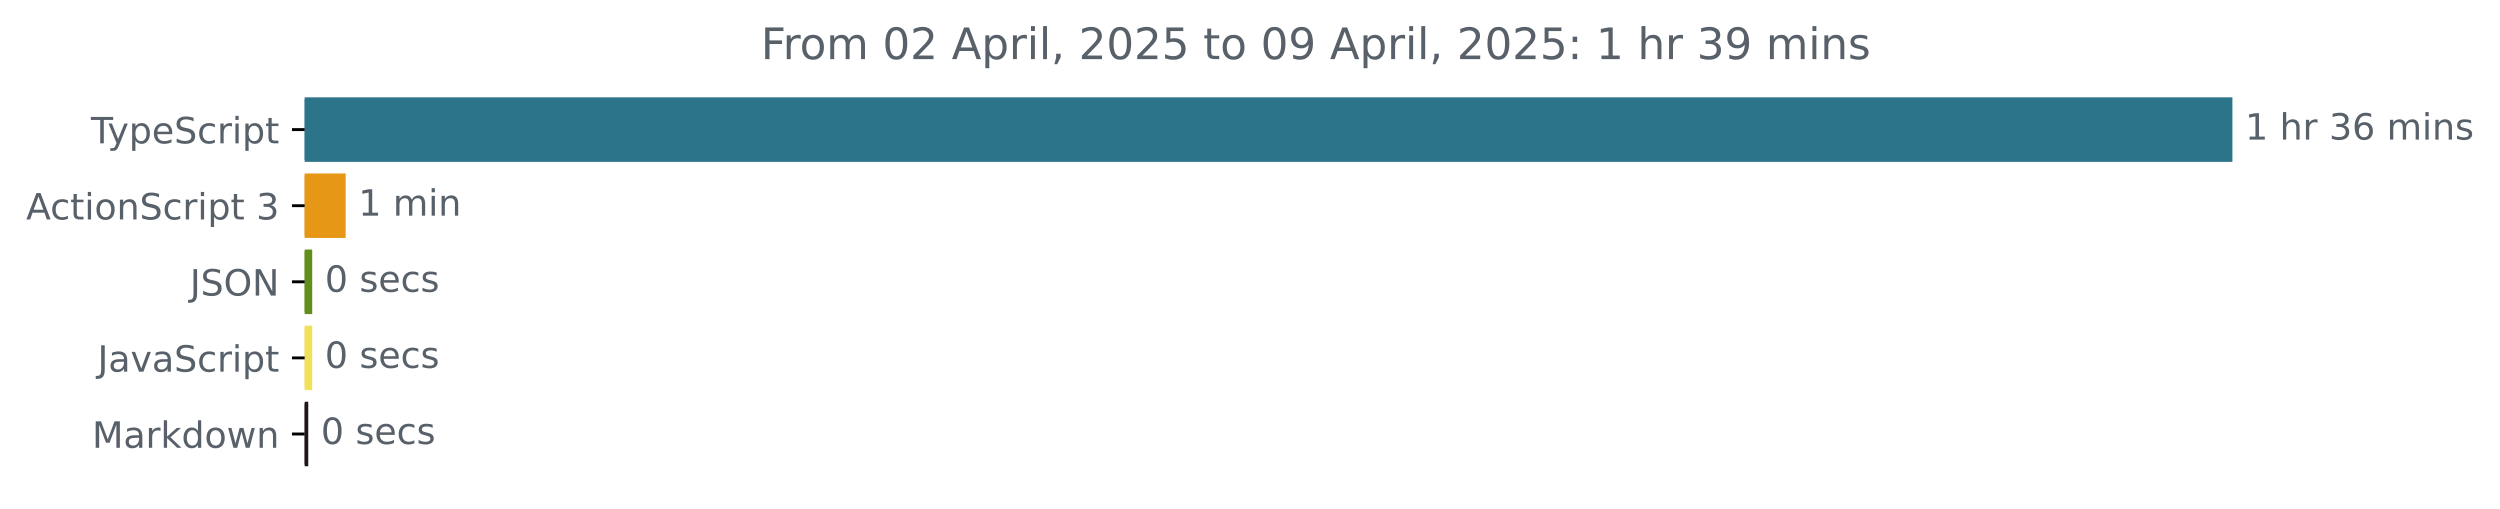
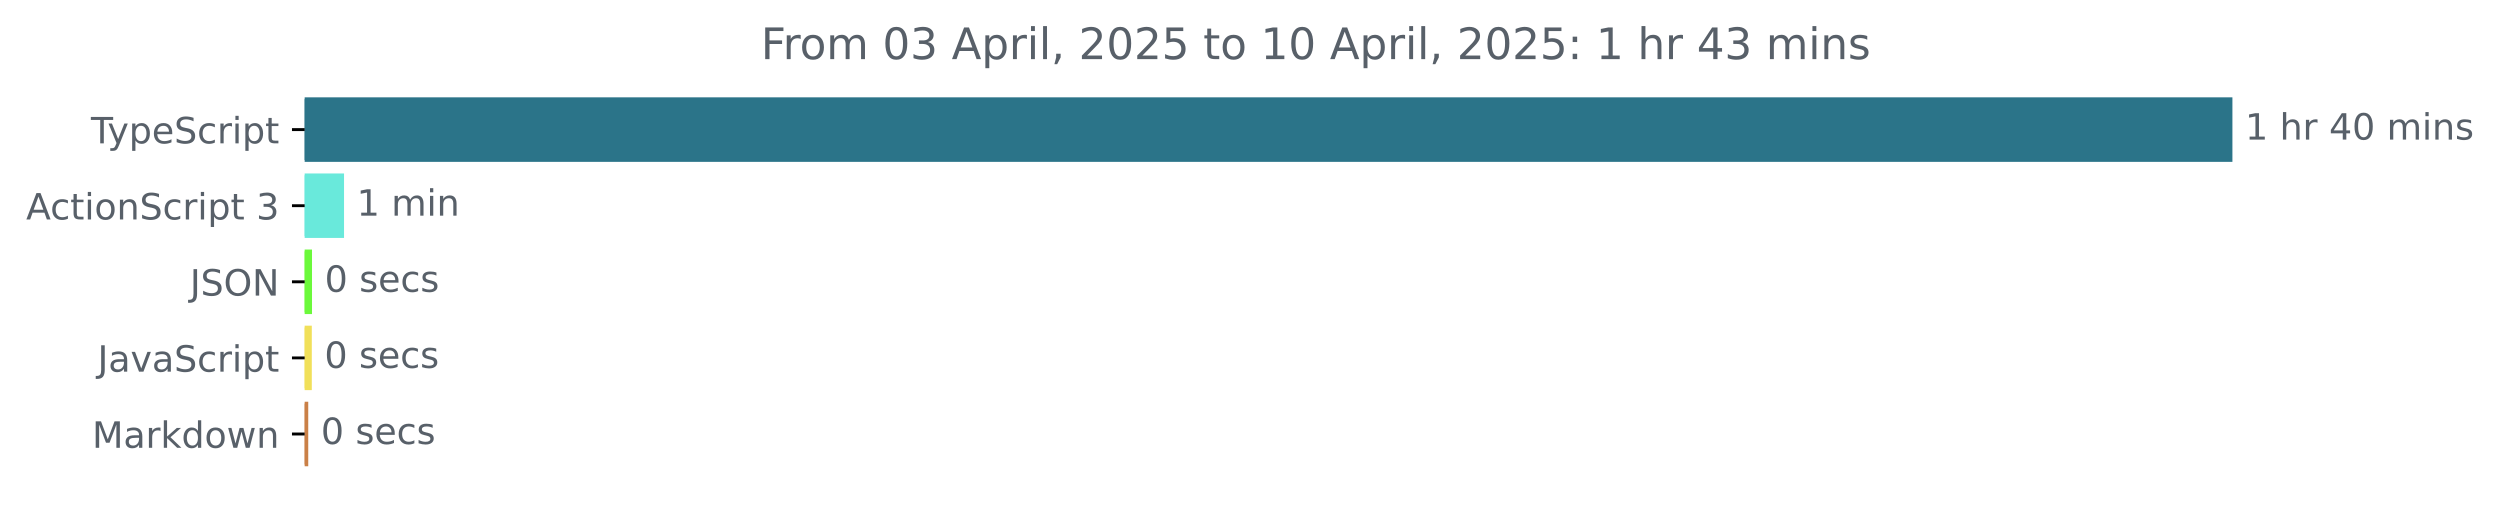
<svg xmlns="http://www.w3.org/2000/svg" xmlns:xlink="http://www.w3.org/1999/xlink" width="689.829pt" height="140.398pt" viewBox="0 0 689.829 140.398" version="1.1">
  <defs>
    <style type="text/css">*{stroke-linejoin: round; stroke-linecap: butt}</style>
  </defs>
  <g id="figure_1">
    <g id="patch_1">
      <path d="M 0 140.398  L 689.829 140.398  L 689.829 0  L 0 0  L 0 140.398  z " style="fill: none" />
    </g>
    <g id="axes_1">
      <g id="patch_2">
-         <path d="M 84.064 27.358  L 615.493 27.358  L 615.493 44.158  L 84.064 44.158  z " clip-path="url(#p3e5ee6263b)" style="fill: #2b7489; stroke: #2b7489; stroke-linejoin: miter" />
+         <path d="M 84.064 27.358  L 615.493 27.358  L 615.493 44.158  L 84.064 44.158  z " clip-path="url(#p32322c4f55)" style="fill: #2b7489; stroke: #2b7489; stroke-linejoin: miter" />
      </g>
      <g id="patch_3">
-         <path d="M 84.064 48.358  L 94.879 48.358  L 94.879 65.158  L 84.064 65.158  z " clip-path="url(#p3e5ee6263b)" style="fill: #e59715; stroke: #e59715; stroke-linejoin: miter" />
+         <path d="M 84.064 48.358  L 94.43 48.358  L 94.43 65.158  L 84.064 65.158  z " clip-path="url(#p32322c4f55)" style="fill: #69e9db; stroke: #69e9db; stroke-linejoin: miter" />
      </g>
      <g id="patch_4">
-         <path d="M 84.064 69.358  L 85.648 69.358  L 85.648 86.158  L 84.064 86.158  z " clip-path="url(#p3e5ee6263b)" style="fill: #628e1b; stroke: #628e1b; stroke-linejoin: miter" />
+         <path d="M 84.064 69.358  L 85.592 69.358  L 85.592 86.158  L 84.064 86.158  z " clip-path="url(#p32322c4f55)" style="fill: #6bf93b; stroke: #6bf93b; stroke-linejoin: miter" />
      </g>
      <g id="patch_5">
-         <path d="M 84.064 90.358  L 85.648 90.358  L 85.648 107.158  L 84.064 107.158  z " clip-path="url(#p3e5ee6263b)" style="fill: #f1e05a; stroke: #f1e05a; stroke-linejoin: miter" />
+         <path d="M 84.064 90.358  L 85.537 90.358  L 85.537 107.158  L 84.064 107.158  z " clip-path="url(#p32322c4f55)" style="fill: #f1e05a; stroke: #f1e05a; stroke-linejoin: miter" />
      </g>
      <g id="patch_6">
-         <path d="M 84.064 111.358  L 84.556 111.358  L 84.556 128.158  L 84.064 128.158  z " clip-path="url(#p3e5ee6263b)" style="fill: #221515; stroke: #221515; stroke-linejoin: miter" />
+         <path d="M 84.064 111.358  L 84.555 111.358  L 84.555 128.158  L 84.064 128.158  z " clip-path="url(#p32322c4f55)" style="fill: #ca8047; stroke: #ca8047; stroke-linejoin: miter" />
      </g>
      <g id="matplotlib.axis_1" />
      <g id="matplotlib.axis_2">
        <g id="ytick_1">
          <g id="line2d_1">
            <defs>
-               <path id="mbc5251e7f7" d="M 0 0  L -3.5 0  " style="stroke: #000000; stroke-width: 0.8" />
+               <path id="me3a5e79518" d="M 0 0  L -3.5 0  " style="stroke: #000000; stroke-width: 0.8" />
            </defs>
            <g>
-               <use xlink:href="#mbc5251e7f7" x="84.064" y="35.758" style="stroke: #000000; stroke-width: 0.8" />
+               <use xlink:href="#me3a5e79518" x="84.064" y="35.758" style="stroke: #000000; stroke-width: 0.8" />
            </g>
          </g>
          <g id="text_1">
            <g style="fill: #586069" transform="translate(25.09375 39.55734) scale(0.1 -0.1)">
              <defs>
                <path id="DejaVuSans-54" d="M -19 4666  L 3928 4666  L 3928 4134  L 2272 4134  L 2272 0  L 1638 0  L 1638 4134  L -19 4134  L -19 4666  z " transform="scale(0.015625)" />
                <path id="DejaVuSans-79" d="M 2059 -325  Q 1816 -950 1584 -1140  Q 1353 -1331 966 -1331  L 506 -1331  L 506 -850  L 844 -850  Q 1081 -850 1212 -737  Q 1344 -625 1503 -206  L 1606 56  L 191 3500  L 800 3500  L 1894 763  L 2988 3500  L 3597 3500  L 2059 -325  z " transform="scale(0.015625)" />
                <path id="DejaVuSans-70" d="M 1159 525  L 1159 -1331  L 581 -1331  L 581 3500  L 1159 3500  L 1159 2969  Q 1341 3281 1617 3432  Q 1894 3584 2278 3584  Q 2916 3584 3314 3078  Q 3713 2572 3713 1747  Q 3713 922 3314 415  Q 2916 -91 2278 -91  Q 1894 -91 1617 61  Q 1341 213 1159 525  z M 3116 1747  Q 3116 2381 2855 2742  Q 2594 3103 2138 3103  Q 1681 3103 1420 2742  Q 1159 2381 1159 1747  Q 1159 1113 1420 752  Q 1681 391 2138 391  Q 2594 391 2855 752  Q 3116 1113 3116 1747  z " transform="scale(0.015625)" />
                <path id="DejaVuSans-65" d="M 3597 1894  L 3597 1613  L 953 1613  Q 991 1019 1311 708  Q 1631 397 2203 397  Q 2534 397 2845 478  Q 3156 559 3463 722  L 3463 178  Q 3153 47 2828 -22  Q 2503 -91 2169 -91  Q 1331 -91 842 396  Q 353 884 353 1716  Q 353 2575 817 3079  Q 1281 3584 2069 3584  Q 2775 3584 3186 3129  Q 3597 2675 3597 1894  z M 3022 2063  Q 3016 2534 2758 2815  Q 2500 3097 2075 3097  Q 1594 3097 1305 2825  Q 1016 2553 972 2059  L 3022 2063  z " transform="scale(0.015625)" />
                <path id="DejaVuSans-53" d="M 3425 4513  L 3425 3897  Q 3066 4069 2747 4153  Q 2428 4238 2131 4238  Q 1616 4238 1336 4038  Q 1056 3838 1056 3469  Q 1056 3159 1242 3001  Q 1428 2844 1947 2747  L 2328 2669  Q 3034 2534 3370 2195  Q 3706 1856 3706 1288  Q 3706 609 3251 259  Q 2797 -91 1919 -91  Q 1588 -91 1214 -16  Q 841 59 441 206  L 441 856  Q 825 641 1194 531  Q 1563 422 1919 422  Q 2459 422 2753 634  Q 3047 847 3047 1241  Q 3047 1584 2836 1778  Q 2625 1972 2144 2069  L 1759 2144  Q 1053 2284 737 2584  Q 422 2884 422 3419  Q 422 4038 858 4394  Q 1294 4750 2059 4750  Q 2388 4750 2728 4690  Q 3069 4631 3425 4513  z " transform="scale(0.015625)" />
                <path id="DejaVuSans-63" d="M 3122 3366  L 3122 2828  Q 2878 2963 2633 3030  Q 2388 3097 2138 3097  Q 1578 3097 1268 2742  Q 959 2388 959 1747  Q 959 1106 1268 751  Q 1578 397 2138 397  Q 2388 397 2633 464  Q 2878 531 3122 666  L 3122 134  Q 2881 22 2623 -34  Q 2366 -91 2075 -91  Q 1284 -91 818 406  Q 353 903 353 1747  Q 353 2603 823 3093  Q 1294 3584 2113 3584  Q 2378 3584 2631 3529  Q 2884 3475 3122 3366  z " transform="scale(0.015625)" />
                <path id="DejaVuSans-72" d="M 2631 2963  Q 2534 3019 2420 3045  Q 2306 3072 2169 3072  Q 1681 3072 1420 2755  Q 1159 2438 1159 1844  L 1159 0  L 581 0  L 581 3500  L 1159 3500  L 1159 2956  Q 1341 3275 1631 3429  Q 1922 3584 2338 3584  Q 2397 3584 2469 3576  Q 2541 3569 2628 3553  L 2631 2963  z " transform="scale(0.015625)" />
                <path id="DejaVuSans-69" d="M 603 3500  L 1178 3500  L 1178 0  L 603 0  L 603 3500  z M 603 4863  L 1178 4863  L 1178 4134  L 603 4134  L 603 4863  z " transform="scale(0.015625)" />
                <path id="DejaVuSans-74" d="M 1172 4494  L 1172 3500  L 2356 3500  L 2356 3053  L 1172 3053  L 1172 1153  Q 1172 725 1289 603  Q 1406 481 1766 481  L 2356 481  L 2356 0  L 1766 0  Q 1100 0 847 248  Q 594 497 594 1153  L 594 3053  L 172 3053  L 172 3500  L 594 3500  L 594 4494  L 1172 4494  z " transform="scale(0.015625)" />
              </defs>
              <use xlink:href="#DejaVuSans-54" />
              <use xlink:href="#DejaVuSans-79" x="45.459" />
              <use xlink:href="#DejaVuSans-70" x="104.639" />
              <use xlink:href="#DejaVuSans-65" x="168.115" />
              <use xlink:href="#DejaVuSans-53" x="229.639" />
              <use xlink:href="#DejaVuSans-63" x="293.115" />
              <use xlink:href="#DejaVuSans-72" x="348.096" />
              <use xlink:href="#DejaVuSans-69" x="389.209" />
              <use xlink:href="#DejaVuSans-70" x="416.992" />
              <use xlink:href="#DejaVuSans-74" x="480.469" />
            </g>
          </g>
        </g>
        <g id="ytick_2">
          <g id="line2d_2">
            <g>
-               <use xlink:href="#mbc5251e7f7" x="84.064" y="56.758" style="stroke: #000000; stroke-width: 0.8" />
+               <use xlink:href="#me3a5e79518" x="84.064" y="56.758" style="stroke: #000000; stroke-width: 0.8" />
            </g>
          </g>
          <g id="text_2">
            <g style="fill: #586069" transform="translate(7.2 60.55734) scale(0.1 -0.1)">
              <defs>
                <path id="DejaVuSans-41" d="M 2188 4044  L 1331 1722  L 3047 1722  L 2188 4044  z M 1831 4666  L 2547 4666  L 4325 0  L 3669 0  L 3244 1197  L 1141 1197  L 716 0  L 50 0  L 1831 4666  z " transform="scale(0.015625)" />
                <path id="DejaVuSans-6f" d="M 1959 3097  Q 1497 3097 1228 2736  Q 959 2375 959 1747  Q 959 1119 1226 758  Q 1494 397 1959 397  Q 2419 397 2687 759  Q 2956 1122 2956 1747  Q 2956 2369 2687 2733  Q 2419 3097 1959 3097  z M 1959 3584  Q 2709 3584 3137 3096  Q 3566 2609 3566 1747  Q 3566 888 3137 398  Q 2709 -91 1959 -91  Q 1206 -91 779 398  Q 353 888 353 1747  Q 353 2609 779 3096  Q 1206 3584 1959 3584  z " transform="scale(0.015625)" />
                <path id="DejaVuSans-6e" d="M 3513 2113  L 3513 0  L 2938 0  L 2938 2094  Q 2938 2591 2744 2837  Q 2550 3084 2163 3084  Q 1697 3084 1428 2787  Q 1159 2491 1159 1978  L 1159 0  L 581 0  L 581 3500  L 1159 3500  L 1159 2956  Q 1366 3272 1645 3428  Q 1925 3584 2291 3584  Q 2894 3584 3203 3211  Q 3513 2838 3513 2113  z " transform="scale(0.015625)" />
                <path id="DejaVuSans-20" transform="scale(0.015625)" />
                <path id="DejaVuSans-33" d="M 2597 2516  Q 3050 2419 3304 2112  Q 3559 1806 3559 1356  Q 3559 666 3084 287  Q 2609 -91 1734 -91  Q 1441 -91 1130 -33  Q 819 25 488 141  L 488 750  Q 750 597 1062 519  Q 1375 441 1716 441  Q 2309 441 2620 675  Q 2931 909 2931 1356  Q 2931 1769 2642 2001  Q 2353 2234 1838 2234  L 1294 2234  L 1294 2753  L 1863 2753  Q 2328 2753 2575 2939  Q 2822 3125 2822 3475  Q 2822 3834 2567 4026  Q 2313 4219 1838 4219  Q 1578 4219 1281 4162  Q 984 4106 628 3988  L 628 4550  Q 988 4650 1302 4700  Q 1616 4750 1894 4750  Q 2613 4750 3031 4423  Q 3450 4097 3450 3541  Q 3450 3153 3228 2886  Q 3006 2619 2597 2516  z " transform="scale(0.015625)" />
              </defs>
              <use xlink:href="#DejaVuSans-41" />
              <use xlink:href="#DejaVuSans-63" x="66.658" />
              <use xlink:href="#DejaVuSans-74" x="121.639" />
              <use xlink:href="#DejaVuSans-69" x="160.848" />
              <use xlink:href="#DejaVuSans-6f" x="188.631" />
              <use xlink:href="#DejaVuSans-6e" x="249.812" />
              <use xlink:href="#DejaVuSans-53" x="313.191" />
              <use xlink:href="#DejaVuSans-63" x="376.668" />
              <use xlink:href="#DejaVuSans-72" x="431.648" />
              <use xlink:href="#DejaVuSans-69" x="472.762" />
              <use xlink:href="#DejaVuSans-70" x="500.545" />
              <use xlink:href="#DejaVuSans-74" x="564.021" />
              <use xlink:href="#DejaVuSans-20" x="603.23" />
              <use xlink:href="#DejaVuSans-33" x="635.018" />
            </g>
          </g>
        </g>
        <g id="ytick_3">
          <g id="line2d_3">
            <g>
-               <use xlink:href="#mbc5251e7f7" x="84.064" y="77.758" style="stroke: #000000; stroke-width: 0.8" />
+               <use xlink:href="#me3a5e79518" x="84.064" y="77.758" style="stroke: #000000; stroke-width: 0.8" />
            </g>
          </g>
          <g id="text_3">
            <g style="fill: #586069" transform="translate(52.4125 81.55734) scale(0.1 -0.1)">
              <defs>
                <path id="DejaVuSans-4a" d="M 628 4666  L 1259 4666  L 1259 325  Q 1259 -519 939 -900  Q 619 -1281 -91 -1281  L -331 -1281  L -331 -750  L -134 -750  Q 284 -750 456 -515  Q 628 -281 628 325  L 628 4666  z " transform="scale(0.015625)" />
                <path id="DejaVuSans-4f" d="M 2522 4238  Q 1834 4238 1429 3725  Q 1025 3213 1025 2328  Q 1025 1447 1429 934  Q 1834 422 2522 422  Q 3209 422 3611 934  Q 4013 1447 4013 2328  Q 4013 3213 3611 3725  Q 3209 4238 2522 4238  z M 2522 4750  Q 3503 4750 4090 4092  Q 4678 3434 4678 2328  Q 4678 1225 4090 567  Q 3503 -91 2522 -91  Q 1538 -91 948 565  Q 359 1222 359 2328  Q 359 3434 948 4092  Q 1538 4750 2522 4750  z " transform="scale(0.015625)" />
                <path id="DejaVuSans-4e" d="M 628 4666  L 1478 4666  L 3547 763  L 3547 4666  L 4159 4666  L 4159 0  L 3309 0  L 1241 3903  L 1241 0  L 628 0  L 628 4666  z " transform="scale(0.015625)" />
              </defs>
              <use xlink:href="#DejaVuSans-4a" />
              <use xlink:href="#DejaVuSans-53" x="29.492" />
              <use xlink:href="#DejaVuSans-4f" x="92.969" />
              <use xlink:href="#DejaVuSans-4e" x="171.68" />
            </g>
          </g>
        </g>
        <g id="ytick_4">
          <g id="line2d_4">
            <g>
-               <use xlink:href="#mbc5251e7f7" x="84.064" y="98.758" style="stroke: #000000; stroke-width: 0.8" />
+               <use xlink:href="#me3a5e79518" x="84.064" y="98.758" style="stroke: #000000; stroke-width: 0.8" />
            </g>
          </g>
          <g id="text_4">
            <g style="fill: #586069" transform="translate(26.93437 102.5573) scale(0.1 -0.1)">
              <defs>
                <path id="DejaVuSans-61" d="M 2194 1759  Q 1497 1759 1228 1600  Q 959 1441 959 1056  Q 959 750 1161 570  Q 1363 391 1709 391  Q 2188 391 2477 730  Q 2766 1069 2766 1631  L 2766 1759  L 2194 1759  z M 3341 1997  L 3341 0  L 2766 0  L 2766 531  Q 2569 213 2275 61  Q 1981 -91 1556 -91  Q 1019 -91 701 211  Q 384 513 384 1019  Q 384 1609 779 1909  Q 1175 2209 1959 2209  L 2766 2209  L 2766 2266  Q 2766 2663 2505 2880  Q 2244 3097 1772 3097  Q 1472 3097 1187 3025  Q 903 2953 641 2809  L 641 3341  Q 956 3463 1253 3523  Q 1550 3584 1831 3584  Q 2591 3584 2966 3190  Q 3341 2797 3341 1997  z " transform="scale(0.015625)" />
                <path id="DejaVuSans-76" d="M 191 3500  L 800 3500  L 1894 563  L 2988 3500  L 3597 3500  L 2284 0  L 1503 0  L 191 3500  z " transform="scale(0.015625)" />
              </defs>
              <use xlink:href="#DejaVuSans-4a" />
              <use xlink:href="#DejaVuSans-61" x="29.492" />
              <use xlink:href="#DejaVuSans-76" x="90.771" />
              <use xlink:href="#DejaVuSans-61" x="149.951" />
              <use xlink:href="#DejaVuSans-53" x="211.23" />
              <use xlink:href="#DejaVuSans-63" x="274.707" />
              <use xlink:href="#DejaVuSans-72" x="329.688" />
              <use xlink:href="#DejaVuSans-69" x="370.801" />
              <use xlink:href="#DejaVuSans-70" x="398.584" />
              <use xlink:href="#DejaVuSans-74" x="462.061" />
            </g>
          </g>
        </g>
        <g id="ytick_5">
          <g id="line2d_5">
            <g>
-               <use xlink:href="#mbc5251e7f7" x="84.064" y="119.758" style="stroke: #000000; stroke-width: 0.8" />
+               <use xlink:href="#me3a5e79518" x="84.064" y="119.758" style="stroke: #000000; stroke-width: 0.8" />
            </g>
          </g>
          <g id="text_5">
            <g style="fill: #586069" transform="translate(25.42344 123.5573) scale(0.1 -0.1)">
              <defs>
                <path id="DejaVuSans-4d" d="M 628 4666  L 1569 4666  L 2759 1491  L 3956 4666  L 4897 4666  L 4897 0  L 4281 0  L 4281 4097  L 3078 897  L 2444 897  L 1241 4097  L 1241 0  L 628 0  L 628 4666  z " transform="scale(0.015625)" />
                <path id="DejaVuSans-6b" d="M 581 4863  L 1159 4863  L 1159 1991  L 2875 3500  L 3609 3500  L 1753 1863  L 3688 0  L 2938 0  L 1159 1709  L 1159 0  L 581 0  L 581 4863  z " transform="scale(0.015625)" />
                <path id="DejaVuSans-64" d="M 2906 2969  L 2906 4863  L 3481 4863  L 3481 0  L 2906 0  L 2906 525  Q 2725 213 2448 61  Q 2172 -91 1784 -91  Q 1150 -91 751 415  Q 353 922 353 1747  Q 353 2572 751 3078  Q 1150 3584 1784 3584  Q 2172 3584 2448 3432  Q 2725 3281 2906 2969  z M 947 1747  Q 947 1113 1208 752  Q 1469 391 1925 391  Q 2381 391 2643 752  Q 2906 1113 2906 1747  Q 2906 2381 2643 2742  Q 2381 3103 1925 3103  Q 1469 3103 1208 2742  Q 947 2381 947 1747  z " transform="scale(0.015625)" />
                <path id="DejaVuSans-77" d="M 269 3500  L 844 3500  L 1563 769  L 2278 3500  L 2956 3500  L 3675 769  L 4391 3500  L 4966 3500  L 4050 0  L 3372 0  L 2619 2869  L 1863 0  L 1184 0  L 269 3500  z " transform="scale(0.015625)" />
              </defs>
              <use xlink:href="#DejaVuSans-4d" />
              <use xlink:href="#DejaVuSans-61" x="86.279" />
              <use xlink:href="#DejaVuSans-72" x="147.559" />
              <use xlink:href="#DejaVuSans-6b" x="188.672" />
              <use xlink:href="#DejaVuSans-64" x="246.582" />
              <use xlink:href="#DejaVuSans-6f" x="310.059" />
              <use xlink:href="#DejaVuSans-77" x="371.24" />
              <use xlink:href="#DejaVuSans-6e" x="453.027" />
            </g>
          </g>
        </g>
      </g>
      <g id="text_6">
        <g style="fill: #586069" transform="translate(619.4926 38.5175) scale(0.1 -0.1)">
          <defs>
            <path id="DejaVuSans-31" d="M 794 531  L 1825 531  L 1825 4091  L 703 3866  L 703 4441  L 1819 4666  L 2450 4666  L 2450 531  L 3481 531  L 3481 0  L 794 0  L 794 531  z " transform="scale(0.015625)" />
            <path id="DejaVuSans-68" d="M 3513 2113  L 3513 0  L 2938 0  L 2938 2094  Q 2938 2591 2744 2837  Q 2550 3084 2163 3084  Q 1697 3084 1428 2787  Q 1159 2491 1159 1978  L 1159 0  L 581 0  L 581 4863  L 1159 4863  L 1159 2956  Q 1366 3272 1645 3428  Q 1925 3584 2291 3584  Q 2894 3584 3203 3211  Q 3513 2838 3513 2113  z " transform="scale(0.015625)" />
-             <path id="DejaVuSans-36" d="M 2113 2584  Q 1688 2584 1439 2293  Q 1191 2003 1191 1497  Q 1191 994 1439 701  Q 1688 409 2113 409  Q 2538 409 2786 701  Q 3034 994 3034 1497  Q 3034 2003 2786 2293  Q 2538 2584 2113 2584  z M 3366 4563  L 3366 3988  Q 3128 4100 2886 4159  Q 2644 4219 2406 4219  Q 1781 4219 1451 3797  Q 1122 3375 1075 2522  Q 1259 2794 1537 2939  Q 1816 3084 2150 3084  Q 2853 3084 3261 2657  Q 3669 2231 3669 1497  Q 3669 778 3244 343  Q 2819 -91 2113 -91  Q 1303 -91 875 529  Q 447 1150 447 2328  Q 447 3434 972 4092  Q 1497 4750 2381 4750  Q 2619 4750 2861 4703  Q 3103 4656 3366 4563  z " transform="scale(0.015625)" />
+             <path id="DejaVuSans-34" d="M 2419 4116  L 825 1625  L 2419 1625  L 2419 4116  z M 2253 4666  L 3047 4666  L 3047 1625  L 3713 1625  L 3713 1100  L 3047 1100  L 3047 0  L 2419 0  L 2419 1100  L 313 1100  L 313 1709  L 2253 4666  z " transform="scale(0.015625)" />
+             <path id="DejaVuSans-30" d="M 2034 4250  Q 1547 4250 1301 3770  Q 1056 3291 1056 2328  Q 1056 1369 1301 889  Q 1547 409 2034 409  Q 2525 409 2770 889  Q 3016 1369 3016 2328  Q 3016 3291 2770 3770  Q 2525 4250 2034 4250  z M 2034 4750  Q 2819 4750 3233 4129  Q 3647 3509 3647 2328  Q 3647 1150 3233 529  Q 2819 -91 2034 -91  Q 1250 -91 836 529  Q 422 1150 422 2328  Q 422 3509 836 4129  Q 1250 4750 2034 4750  z " transform="scale(0.015625)" />
            <path id="DejaVuSans-6d" d="M 3328 2828  Q 3544 3216 3844 3400  Q 4144 3584 4550 3584  Q 5097 3584 5394 3201  Q 5691 2819 5691 2113  L 5691 0  L 5113 0  L 5113 2094  Q 5113 2597 4934 2840  Q 4756 3084 4391 3084  Q 3944 3084 3684 2787  Q 3425 2491 3425 1978  L 3425 0  L 2847 0  L 2847 2094  Q 2847 2600 2669 2842  Q 2491 3084 2119 3084  Q 1678 3084 1418 2786  Q 1159 2488 1159 1978  L 1159 0  L 581 0  L 581 3500  L 1159 3500  L 1159 2956  Q 1356 3278 1631 3431  Q 1906 3584 2284 3584  Q 2666 3584 2933 3390  Q 3200 3197 3328 2828  z " transform="scale(0.015625)" />
            <path id="DejaVuSans-73" d="M 2834 3397  L 2834 2853  Q 2591 2978 2328 3040  Q 2066 3103 1784 3103  Q 1356 3103 1142 2972  Q 928 2841 928 2578  Q 928 2378 1081 2264  Q 1234 2150 1697 2047  L 1894 2003  Q 2506 1872 2764 1633  Q 3022 1394 3022 966  Q 3022 478 2636 193  Q 2250 -91 1575 -91  Q 1294 -91 989 -36  Q 684 19 347 128  L 347 722  Q 666 556 975 473  Q 1284 391 1588 391  Q 1994 391 2212 530  Q 2431 669 2431 922  Q 2431 1156 2273 1281  Q 2116 1406 1581 1522  L 1381 1569  Q 847 1681 609 1914  Q 372 2147 372 2553  Q 372 3047 722 3315  Q 1072 3584 1716 3584  Q 2034 3584 2315 3537  Q 2597 3491 2834 3397  z " transform="scale(0.015625)" />
          </defs>
          <use xlink:href="#DejaVuSans-31" />
          <use xlink:href="#DejaVuSans-20" x="63.623" />
          <use xlink:href="#DejaVuSans-68" x="95.41" />
          <use xlink:href="#DejaVuSans-72" x="158.789" />
          <use xlink:href="#DejaVuSans-20" x="199.902" />
-           <use xlink:href="#DejaVuSans-33" x="231.689" />
-           <use xlink:href="#DejaVuSans-36" x="295.312" />
+           <use xlink:href="#DejaVuSans-34" x="231.689" />
+           <use xlink:href="#DejaVuSans-30" x="295.312" />
          <use xlink:href="#DejaVuSans-20" x="358.936" />
          <use xlink:href="#DejaVuSans-6d" x="390.723" />
          <use xlink:href="#DejaVuSans-69" x="488.135" />
          <use xlink:href="#DejaVuSans-6e" x="515.918" />
          <use xlink:href="#DejaVuSans-73" x="579.297" />
        </g>
      </g>
      <g id="text_7">
-         <g style="fill: #586069" transform="translate(98.87945 59.5175) scale(0.1 -0.1)">
+         <g style="fill: #586069" transform="translate(98.42968 59.5175) scale(0.1 -0.1)">
          <use xlink:href="#DejaVuSans-31" />
          <use xlink:href="#DejaVuSans-20" x="63.623" />
          <use xlink:href="#DejaVuSans-6d" x="95.41" />
          <use xlink:href="#DejaVuSans-69" x="192.822" />
          <use xlink:href="#DejaVuSans-6e" x="220.605" />
        </g>
      </g>
      <g id="text_8">
-         <g style="fill: #586069" transform="translate(89.64813 80.5175) scale(0.1 -0.1)">
-           <defs>
-             <path id="DejaVuSans-30" d="M 2034 4250  Q 1547 4250 1301 3770  Q 1056 3291 1056 2328  Q 1056 1369 1301 889  Q 1547 409 2034 409  Q 2525 409 2770 889  Q 3016 1369 3016 2328  Q 3016 3291 2770 3770  Q 2525 4250 2034 4250  z M 2034 4750  Q 2819 4750 3233 4129  Q 3647 3509 3647 2328  Q 3647 1150 3233 529  Q 2819 -91 2034 -91  Q 1250 -91 836 529  Q 422 1150 422 2328  Q 422 3509 836 4129  Q 1250 4750 2034 4750  z " transform="scale(0.015625)" />
-           </defs>
+         <g style="fill: #586069" transform="translate(89.59163 80.5175) scale(0.1 -0.1)">
          <use xlink:href="#DejaVuSans-30" />
          <use xlink:href="#DejaVuSans-20" x="63.623" />
          <use xlink:href="#DejaVuSans-73" x="95.41" />
          <use xlink:href="#DejaVuSans-65" x="147.51" />
          <use xlink:href="#DejaVuSans-63" x="209.033" />
          <use xlink:href="#DejaVuSans-73" x="264.014" />
        </g>
      </g>
      <g id="text_9">
-         <g style="fill: #586069" transform="translate(89.64813 101.5175) scale(0.1 -0.1)">
+         <g style="fill: #586069" transform="translate(89.53707 101.5175) scale(0.1 -0.1)">
          <use xlink:href="#DejaVuSans-30" />
          <use xlink:href="#DejaVuSans-20" x="63.623" />
          <use xlink:href="#DejaVuSans-73" x="95.41" />
          <use xlink:href="#DejaVuSans-65" x="147.51" />
          <use xlink:href="#DejaVuSans-63" x="209.033" />
          <use xlink:href="#DejaVuSans-73" x="264.014" />
        </g>
      </g>
      <g id="text_10">
-         <g style="fill: #586069" transform="translate(88.55567 122.5175) scale(0.1 -0.1)">
+         <g style="fill: #586069" transform="translate(88.55506 122.5175) scale(0.1 -0.1)">
          <use xlink:href="#DejaVuSans-30" />
          <use xlink:href="#DejaVuSans-20" x="63.623" />
          <use xlink:href="#DejaVuSans-73" x="95.41" />
          <use xlink:href="#DejaVuSans-65" x="147.51" />
          <use xlink:href="#DejaVuSans-63" x="209.033" />
          <use xlink:href="#DejaVuSans-73" x="264.014" />
        </g>
      </g>
      <g id="text_11">
        <g style="fill: #586069" transform="translate(209.9684 16.31812) scale(0.12 -0.12)">
          <defs>
            <path id="DejaVuSans-46" d="M 628 4666  L 3309 4666  L 3309 4134  L 1259 4134  L 1259 2759  L 3109 2759  L 3109 2228  L 1259 2228  L 1259 0  L 628 0  L 628 4666  z " transform="scale(0.015625)" />
-             <path id="DejaVuSans-32" d="M 1228 531  L 3431 531  L 3431 0  L 469 0  L 469 531  Q 828 903 1448 1529  Q 2069 2156 2228 2338  Q 2531 2678 2651 2914  Q 2772 3150 2772 3378  Q 2772 3750 2511 3984  Q 2250 4219 1831 4219  Q 1534 4219 1204 4116  Q 875 4013 500 3803  L 500 4441  Q 881 4594 1212 4672  Q 1544 4750 1819 4750  Q 2544 4750 2975 4387  Q 3406 4025 3406 3419  Q 3406 3131 3298 2873  Q 3191 2616 2906 2266  Q 2828 2175 2409 1742  Q 1991 1309 1228 531  z " transform="scale(0.015625)" />
            <path id="DejaVuSans-6c" d="M 603 4863  L 1178 4863  L 1178 0  L 603 0  L 603 4863  z " transform="scale(0.015625)" />
            <path id="DejaVuSans-2c" d="M 750 794  L 1409 794  L 1409 256  L 897 -744  L 494 -744  L 750 256  L 750 794  z " transform="scale(0.015625)" />
+             <path id="DejaVuSans-32" d="M 1228 531  L 3431 531  L 3431 0  L 469 0  L 469 531  Q 828 903 1448 1529  Q 2069 2156 2228 2338  Q 2531 2678 2651 2914  Q 2772 3150 2772 3378  Q 2772 3750 2511 3984  Q 2250 4219 1831 4219  Q 1534 4219 1204 4116  Q 875 4013 500 3803  L 500 4441  Q 881 4594 1212 4672  Q 1544 4750 1819 4750  Q 2544 4750 2975 4387  Q 3406 4025 3406 3419  Q 3406 3131 3298 2873  Q 3191 2616 2906 2266  Q 2828 2175 2409 1742  Q 1991 1309 1228 531  z " transform="scale(0.015625)" />
            <path id="DejaVuSans-35" d="M 691 4666  L 3169 4666  L 3169 4134  L 1269 4134  L 1269 2991  Q 1406 3038 1543 3061  Q 1681 3084 1819 3084  Q 2600 3084 3056 2656  Q 3513 2228 3513 1497  Q 3513 744 3044 326  Q 2575 -91 1722 -91  Q 1428 -91 1123 -41  Q 819 9 494 109  L 494 744  Q 775 591 1075 516  Q 1375 441 1709 441  Q 2250 441 2565 725  Q 2881 1009 2881 1497  Q 2881 1984 2565 2268  Q 2250 2553 1709 2553  Q 1456 2553 1204 2497  Q 953 2441 691 2322  L 691 4666  z " transform="scale(0.015625)" />
-             <path id="DejaVuSans-39" d="M 703 97  L 703 672  Q 941 559 1184 500  Q 1428 441 1663 441  Q 2288 441 2617 861  Q 2947 1281 2994 2138  Q 2813 1869 2534 1725  Q 2256 1581 1919 1581  Q 1219 1581 811 2004  Q 403 2428 403 3163  Q 403 3881 828 4315  Q 1253 4750 1959 4750  Q 2769 4750 3195 4129  Q 3622 3509 3622 2328  Q 3622 1225 3098 567  Q 2575 -91 1691 -91  Q 1453 -91 1209 -44  Q 966 3 703 97  z M 1959 2075  Q 2384 2075 2632 2365  Q 2881 2656 2881 3163  Q 2881 3666 2632 3958  Q 2384 4250 1959 4250  Q 1534 4250 1286 3958  Q 1038 3666 1038 3163  Q 1038 2656 1286 2365  Q 1534 2075 1959 2075  z " transform="scale(0.015625)" />
            <path id="DejaVuSans-3a" d="M 750 794  L 1409 794  L 1409 0  L 750 0  L 750 794  z M 750 3309  L 1409 3309  L 1409 2516  L 750 2516  L 750 3309  z " transform="scale(0.015625)" />
          </defs>
          <use xlink:href="#DejaVuSans-46" />
          <use xlink:href="#DejaVuSans-72" x="50.27" />
          <use xlink:href="#DejaVuSans-6f" x="89.133" />
          <use xlink:href="#DejaVuSans-6d" x="150.314" />
          <use xlink:href="#DejaVuSans-20" x="247.727" />
          <use xlink:href="#DejaVuSans-30" x="279.514" />
-           <use xlink:href="#DejaVuSans-32" x="343.137" />
+           <use xlink:href="#DejaVuSans-33" x="343.137" />
          <use xlink:href="#DejaVuSans-20" x="406.76" />
          <use xlink:href="#DejaVuSans-41" x="438.547" />
          <use xlink:href="#DejaVuSans-70" x="506.955" />
          <use xlink:href="#DejaVuSans-72" x="570.432" />
          <use xlink:href="#DejaVuSans-69" x="611.545" />
          <use xlink:href="#DejaVuSans-6c" x="639.328" />
          <use xlink:href="#DejaVuSans-2c" x="667.111" />
          <use xlink:href="#DejaVuSans-20" x="698.898" />
          <use xlink:href="#DejaVuSans-32" x="730.686" />
          <use xlink:href="#DejaVuSans-30" x="794.309" />
          <use xlink:href="#DejaVuSans-32" x="857.932" />
          <use xlink:href="#DejaVuSans-35" x="921.555" />
          <use xlink:href="#DejaVuSans-20" x="985.178" />
          <use xlink:href="#DejaVuSans-74" x="1016.965" />
          <use xlink:href="#DejaVuSans-6f" x="1056.174" />
          <use xlink:href="#DejaVuSans-20" x="1117.355" />
-           <use xlink:href="#DejaVuSans-30" x="1149.143" />
-           <use xlink:href="#DejaVuSans-39" x="1212.766" />
+           <use xlink:href="#DejaVuSans-31" x="1149.143" />
+           <use xlink:href="#DejaVuSans-30" x="1212.766" />
          <use xlink:href="#DejaVuSans-20" x="1276.389" />
          <use xlink:href="#DejaVuSans-41" x="1308.176" />
          <use xlink:href="#DejaVuSans-70" x="1376.584" />
          <use xlink:href="#DejaVuSans-72" x="1440.061" />
          <use xlink:href="#DejaVuSans-69" x="1481.174" />
          <use xlink:href="#DejaVuSans-6c" x="1508.957" />
          <use xlink:href="#DejaVuSans-2c" x="1536.74" />
          <use xlink:href="#DejaVuSans-20" x="1568.527" />
          <use xlink:href="#DejaVuSans-32" x="1600.314" />
          <use xlink:href="#DejaVuSans-30" x="1663.938" />
          <use xlink:href="#DejaVuSans-32" x="1727.561" />
          <use xlink:href="#DejaVuSans-35" x="1791.184" />
          <use xlink:href="#DejaVuSans-3a" x="1854.807" />
          <use xlink:href="#DejaVuSans-20" x="1888.498" />
          <use xlink:href="#DejaVuSans-31" x="1920.285" />
          <use xlink:href="#DejaVuSans-20" x="1983.908" />
          <use xlink:href="#DejaVuSans-68" x="2015.695" />
          <use xlink:href="#DejaVuSans-72" x="2079.074" />
          <use xlink:href="#DejaVuSans-20" x="2120.188" />
-           <use xlink:href="#DejaVuSans-33" x="2151.975" />
-           <use xlink:href="#DejaVuSans-39" x="2215.598" />
+           <use xlink:href="#DejaVuSans-34" x="2151.975" />
+           <use xlink:href="#DejaVuSans-33" x="2215.598" />
          <use xlink:href="#DejaVuSans-20" x="2279.221" />
          <use xlink:href="#DejaVuSans-6d" x="2311.008" />
          <use xlink:href="#DejaVuSans-69" x="2408.42" />
          <use xlink:href="#DejaVuSans-6e" x="2436.203" />
          <use xlink:href="#DejaVuSans-73" x="2499.582" />
        </g>
      </g>
    </g>
  </g>
  <defs>
-     <clipPath id="p3e5ee6263b">
+     <clipPath id="p32322c4f55">
      <rect x="84.064" y="22.318" width="558" height="110.88" />
    </clipPath>
  </defs>
</svg>
